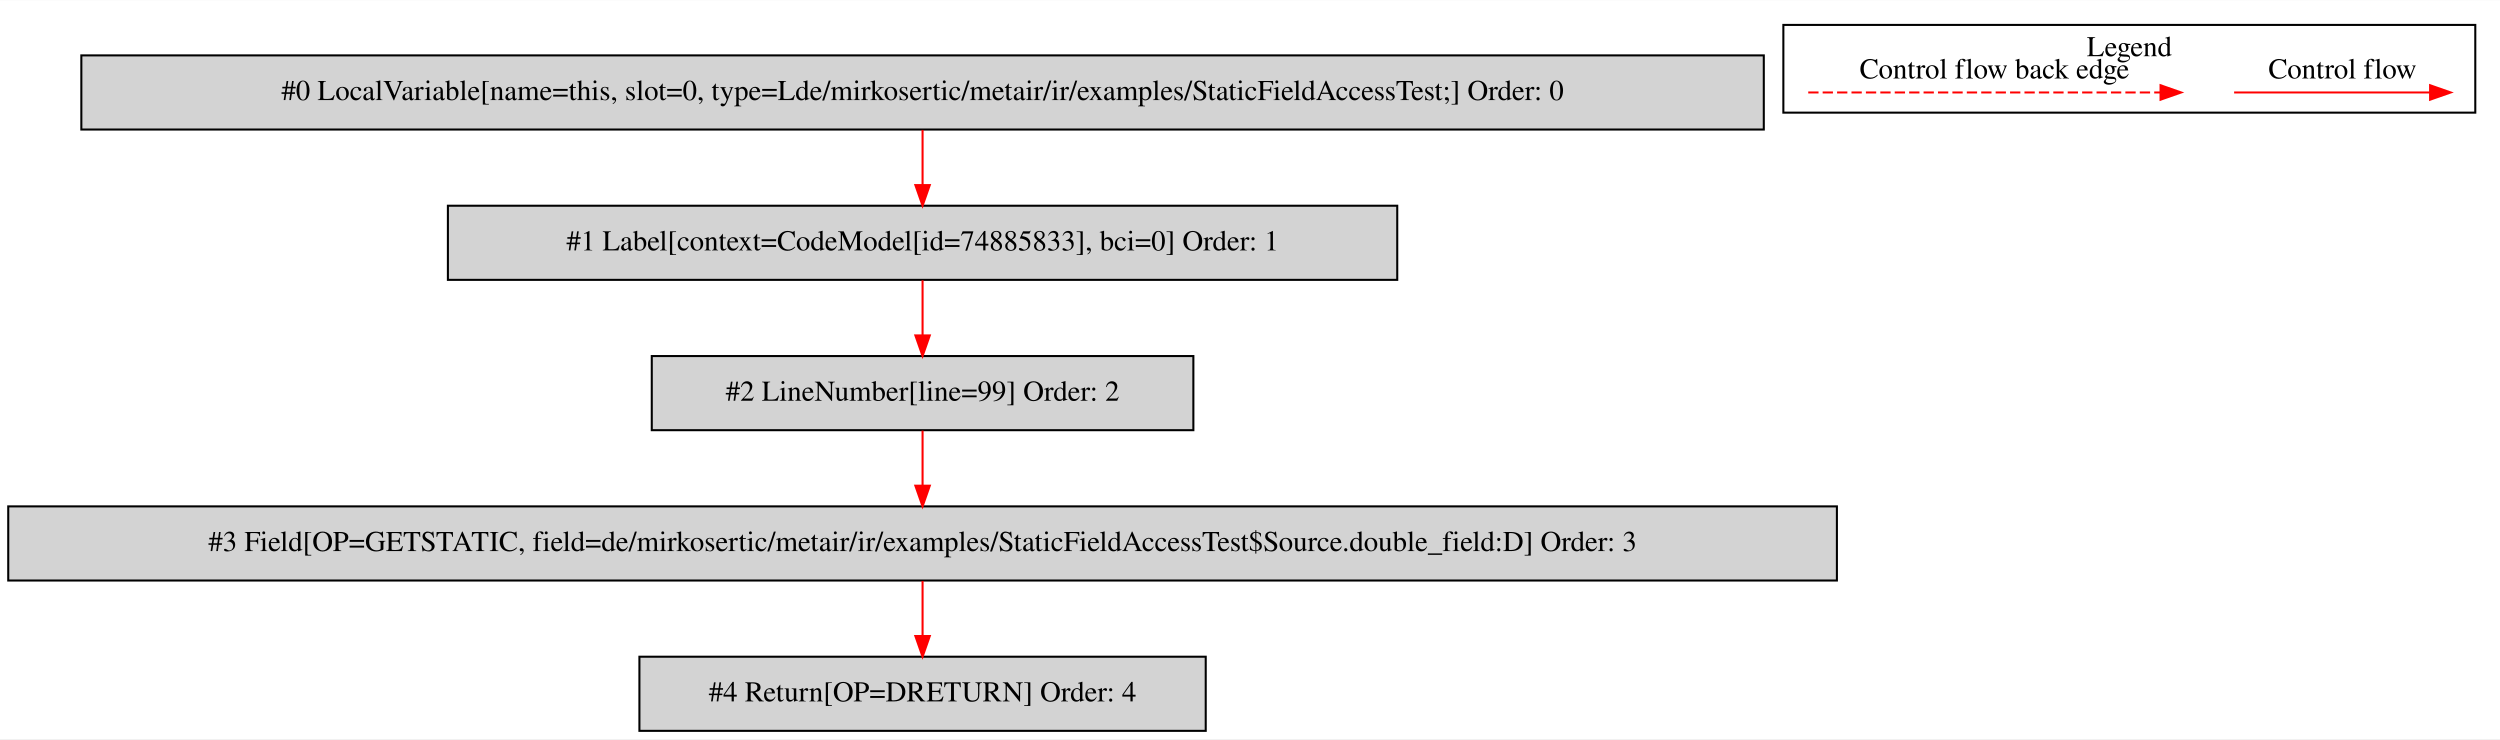
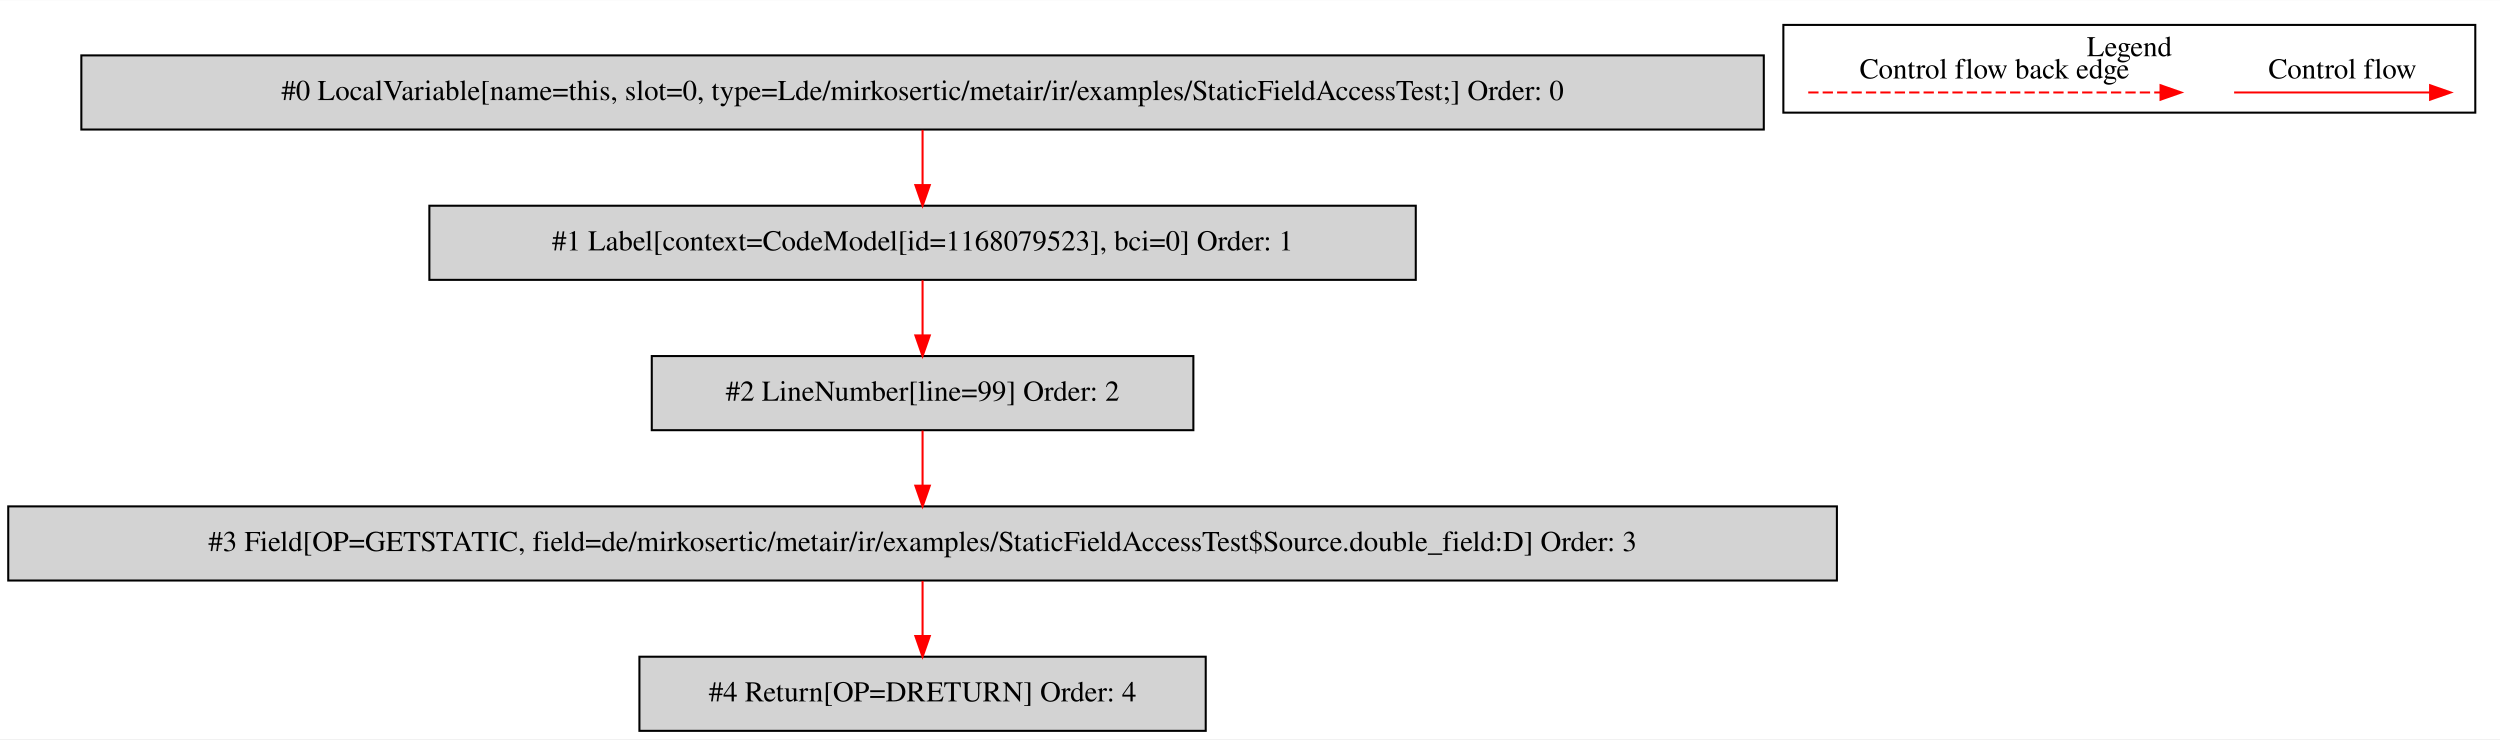
<svg xmlns="http://www.w3.org/2000/svg" width="1214pt" height="359pt" viewBox="0.00 0.00 1214.00 358.80">
  <g id="graph0" class="graph" transform="scale(1 1) rotate(0) translate(4 354.8)">
    <polygon fill="white" stroke="transparent" points="-4,4 -4,-354.8 1210,-354.8 1210,4 -4,4" />
    <g id="clust1" class="cluster">
      <polygon fill="none" stroke="black" points="862,-300.2 862,-342.8 1198,-342.8 1198,-300.2 862,-300.2" />
      <text text-anchor="middle" x="1030" y="-327.6" font-family="Times,serif" font-size="14.00">Legend</text>
    </g>
    <g id="node1" class="node">
      <polygon fill="lightgrey" stroke="black" points="852.5,-328 35.5,-328 35.5,-292 852.5,-292 852.5,-328" />
      <text text-anchor="middle" x="444" y="-306.3" font-family="Times,serif" font-size="14.00">#0 LocalVariable[name=this, slot=0, type=Lde/mirkosertic/metair/ir/examples/StaticFieldAccessTest;] Order: 0</text>
    </g>
    <g id="node2" class="node">
-       <polygon fill="lightgrey" stroke="black" points="674.5,-255 213.5,-255 213.5,-219 674.5,-219 674.5,-255" />
-       <text text-anchor="middle" x="444" y="-233.3" font-family="Times,serif" font-size="14.00">#1 Label[context=CodeModel[id=74885833], bci=0] Order: 1</text>
+       <polygon fill="lightgrey" stroke="black" points="683.5,-255 204.5,-255 204.5,-219 683.5,-219 683.5,-255" />
+       <text text-anchor="middle" x="444" y="-233.3" font-family="Times,serif" font-size="14.00">#1 Label[context=CodeModel[id=1168079523], bci=0] Order: 1</text>
    </g>
    <g id="edge1" class="edge">
      <path fill="none" stroke="red" d="M444,-291.81C444,-283.79 444,-274.05 444,-265.07" />
      <polygon fill="red" stroke="red" points="447.5,-265.03 444,-255.03 440.5,-265.03 447.5,-265.03" />
    </g>
    <g id="node3" class="node">
      <polygon fill="lightgrey" stroke="black" points="575.5,-182 312.5,-182 312.5,-146 575.5,-146 575.5,-182" />
      <text text-anchor="middle" x="444" y="-160.3" font-family="Times,serif" font-size="14.00">#2 LineNumber[line=99] Order: 2</text>
    </g>
    <g id="edge2" class="edge">
      <path fill="none" stroke="red" d="M444,-218.81C444,-210.79 444,-201.05 444,-192.07" />
      <polygon fill="red" stroke="red" points="447.5,-192.03 444,-182.03 440.5,-192.03 447.5,-192.03" />
    </g>
    <g id="node4" class="node">
      <polygon fill="lightgrey" stroke="black" points="888,-109 0,-109 0,-73 888,-73 888,-109" />
      <text text-anchor="middle" x="444" y="-87.3" font-family="Times,serif" font-size="14.00">#3 Field[OP=GETSTATIC, field=de/mirkosertic/metair/ir/examples/StaticFieldAccessTest$Source.double_field:D] Order: 3</text>
    </g>
    <g id="edge3" class="edge">
      <path fill="none" stroke="red" d="M444,-145.81C444,-137.79 444,-128.05 444,-119.07" />
      <polygon fill="red" stroke="red" points="447.5,-119.03 444,-109.03 440.5,-119.03 447.5,-119.03" />
    </g>
    <g id="node5" class="node">
      <polygon fill="lightgrey" stroke="black" points="581.5,-36 306.5,-36 306.5,0 581.5,0 581.5,-36" />
      <text text-anchor="middle" x="444" y="-14.3" font-family="Times,serif" font-size="14.00">#4 Return[OP=DRETURN] Order: 4</text>
    </g>
    <g id="edge4" class="edge">
      <path fill="none" stroke="red" d="M444,-72.81C444,-64.79 444,-55.05 444,-46.07" />
      <polygon fill="red" stroke="red" points="447.5,-46.03 444,-36.03 440.5,-46.03 447.5,-46.03" />
    </g>
    <g id="edge5" class="edge">
      <path fill="none" stroke="red" d="M1080.89,-310C1092.11,-310 1150.24,-310 1175.86,-310" />
      <polygon fill="red" stroke="red" points="1176.06,-313.5 1186.06,-310 1176.06,-306.5 1176.06,-313.5" />
      <text text-anchor="middle" x="1133.5" y="-316.8" font-family="Times,serif" font-size="14.00">Control flow</text>
    </g>
    <g id="edge6" class="edge">
      <path fill="none" stroke="red" stroke-dasharray="5,2" d="M874.08,-310C891.05,-310 1007.21,-310 1045.08,-310" />
      <polygon fill="red" stroke="red" points="1045.17,-313.5 1055.17,-310 1045.17,-306.5 1045.17,-313.5" />
      <text text-anchor="middle" x="964.5" y="-316.8" font-family="Times,serif" font-size="14.00">Control flow back edge</text>
    </g>
  </g>
</svg>
